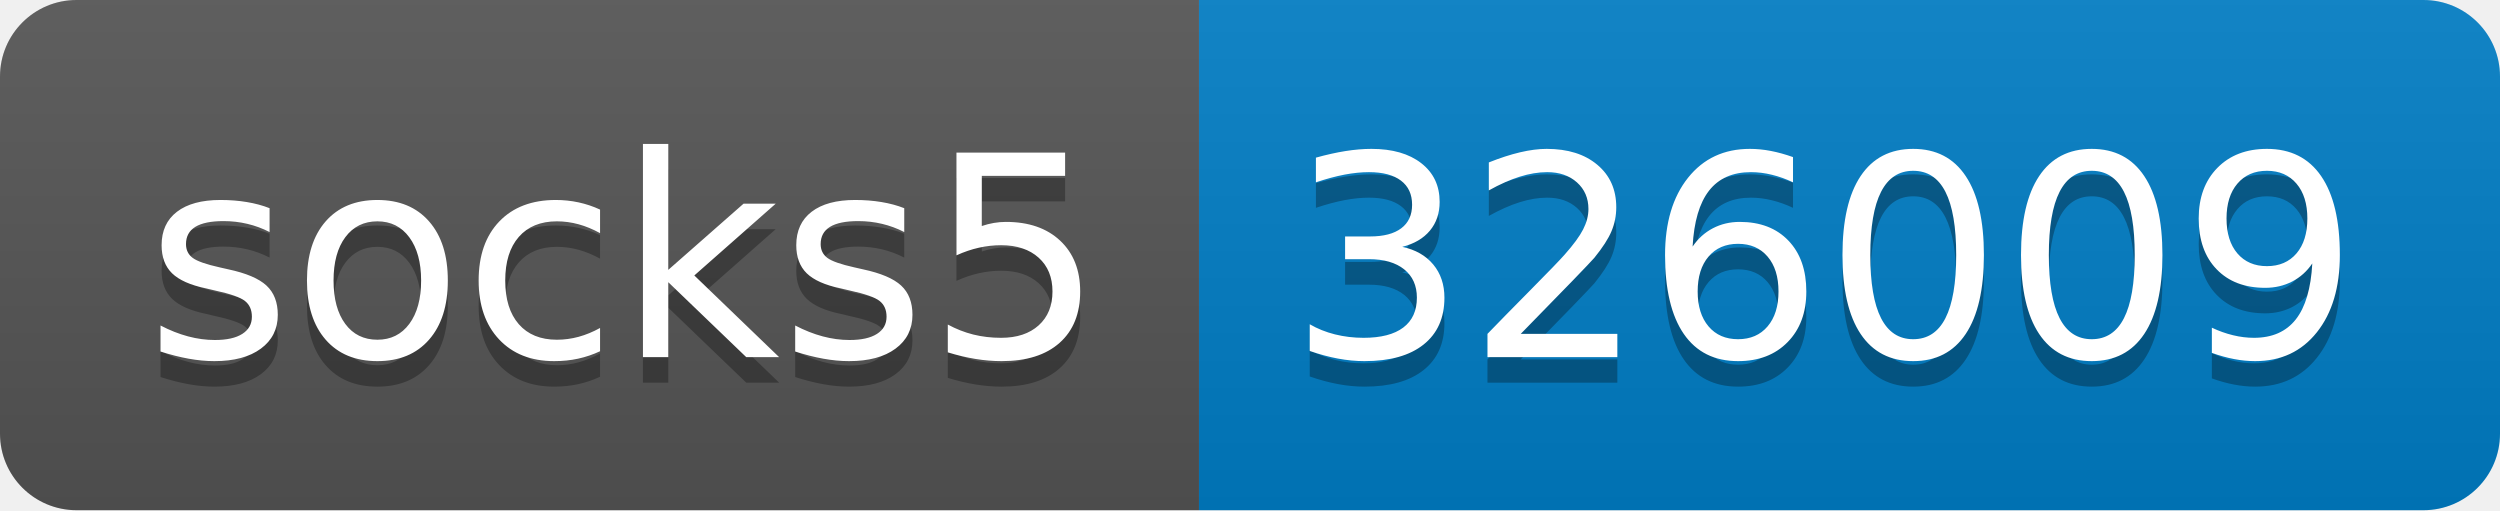
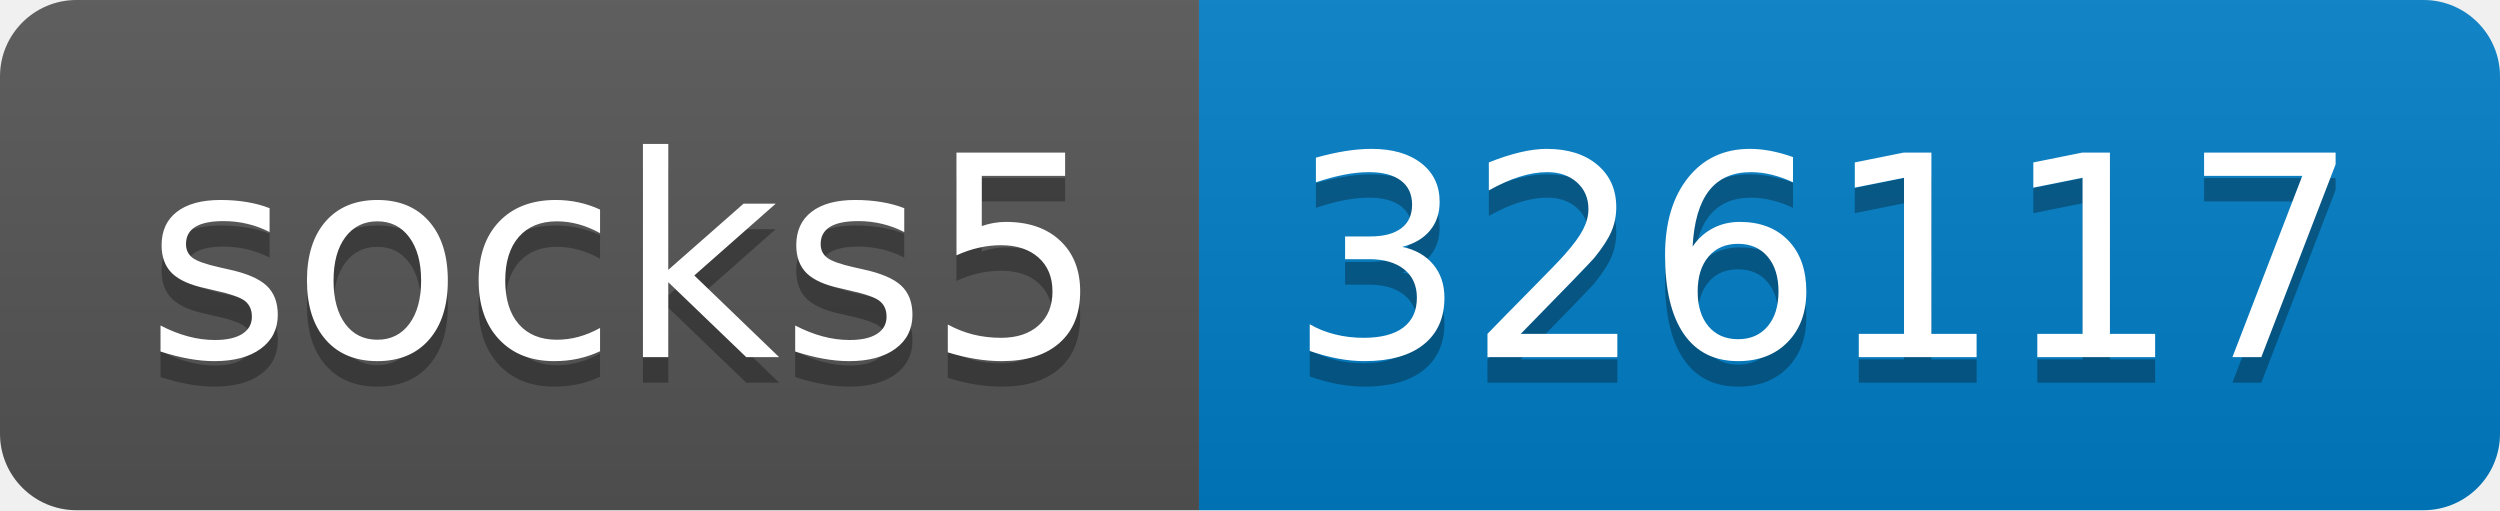
- <svg xmlns="http://www.w3.org/2000/svg" width="98" height="20" role="img" aria-label="socks5: 326009">
+ <svg xmlns="http://www.w3.org/2000/svg" width="98" height="20" role="img" aria-label="socks5: 326117">
  <linearGradient id="s" x2="0" y2="100%">
    <stop offset="0" stop-color="#bbb" stop-opacity=".1" />
    <stop offset="1" stop-opacity=".1" />
  </linearGradient>
  <clipPath id="r">
    <rect width="98" height="20" rx="3" fill="#fff" />
  </clipPath>
  <g clip-path="url(#r)">
    <rect width="47" height="20" fill="#555" />
    <rect x="47" width="51" height="20" fill="#007ec6" />
    <rect width="98" height="20" fill="url(#s)" />
  </g>
  <g fill="#fff" text-anchor="middle" font-family="Verdana,Geneva,DejaVu Sans,sans-serif" text-rendering="geometricPrecision" font-size="110">
    <text aria-hidden="true" x="245" y="150" fill="#010101" fill-opacity=".3" transform="scale(.1)" textLength="370">socks5</text>
    <text x="245" y="140" transform="scale(.1)" fill="#fff" textLength="370">socks5</text>
-     <text aria-hidden="true" x="715" y="150" fill="#010101" fill-opacity=".3" transform="scale(.1)" textLength="410">326009</text>
-     <text x="715" y="140" transform="scale(.1)" fill="#fff" textLength="410">326009</text>
+     <text aria-hidden="true" x="715" y="150" fill="#010101" fill-opacity=".3" transform="scale(.1)" textLength="410">326117</text>
+     <text x="715" y="140" transform="scale(.1)" fill="#fff" textLength="410">326117</text>
  </g>
</svg>
